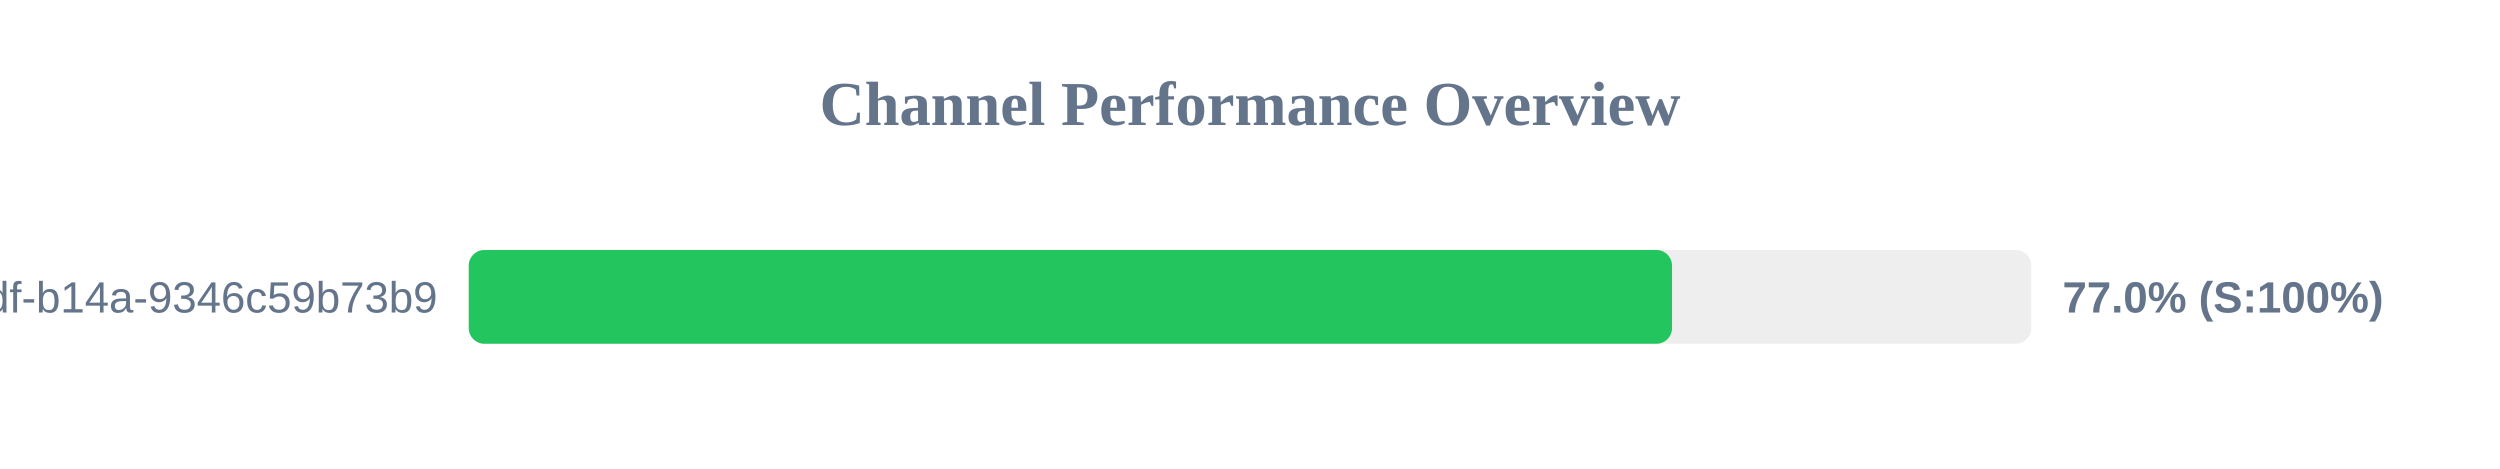
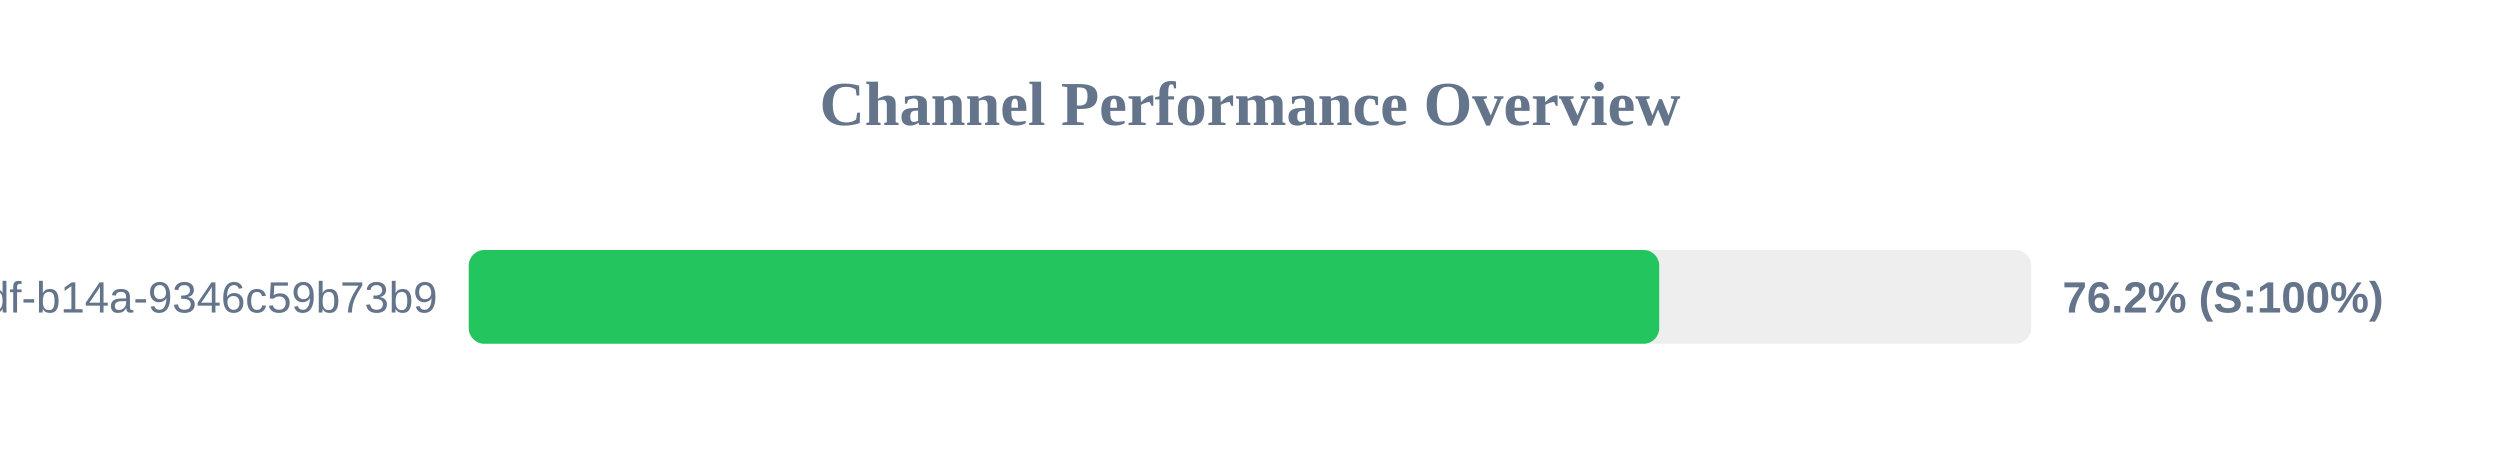
<svg xmlns="http://www.w3.org/2000/svg" width="800" height="150" version="1.1">
  <style>
        .row { font: 14px Arial; fill: #64748b; }
        .score { font: bold 14px Arial; fill: #64748b; }
    </style>
  <text x="400" y="40" text-anchor="middle" font-size="20px" font-weight="bold" fill="#64748b">Channel Performance Overview</text>
  <rect x="150" y="80" width="500" height="30" fill="#eee" rx="5" />
-   <rect x="150" y="80" width="385.05" height="30" fill="#22c55e" rx="5" />
+   <rect x="150" y="80" width="380.95" height="30" fill="#22c55e" rx="5" />
  <text x="140" y="100" text-anchor="end" class="row">?uuid=55ca7a9e-cf90-49df-b14a-9346c59b73b9</text>
-   <text x="660" y="100" text-anchor="start" class="score">77.0% (S:100%)</text>
+   <text x="660" y="100" text-anchor="start" class="score">76.2% (S:100%)</text>
</svg>
